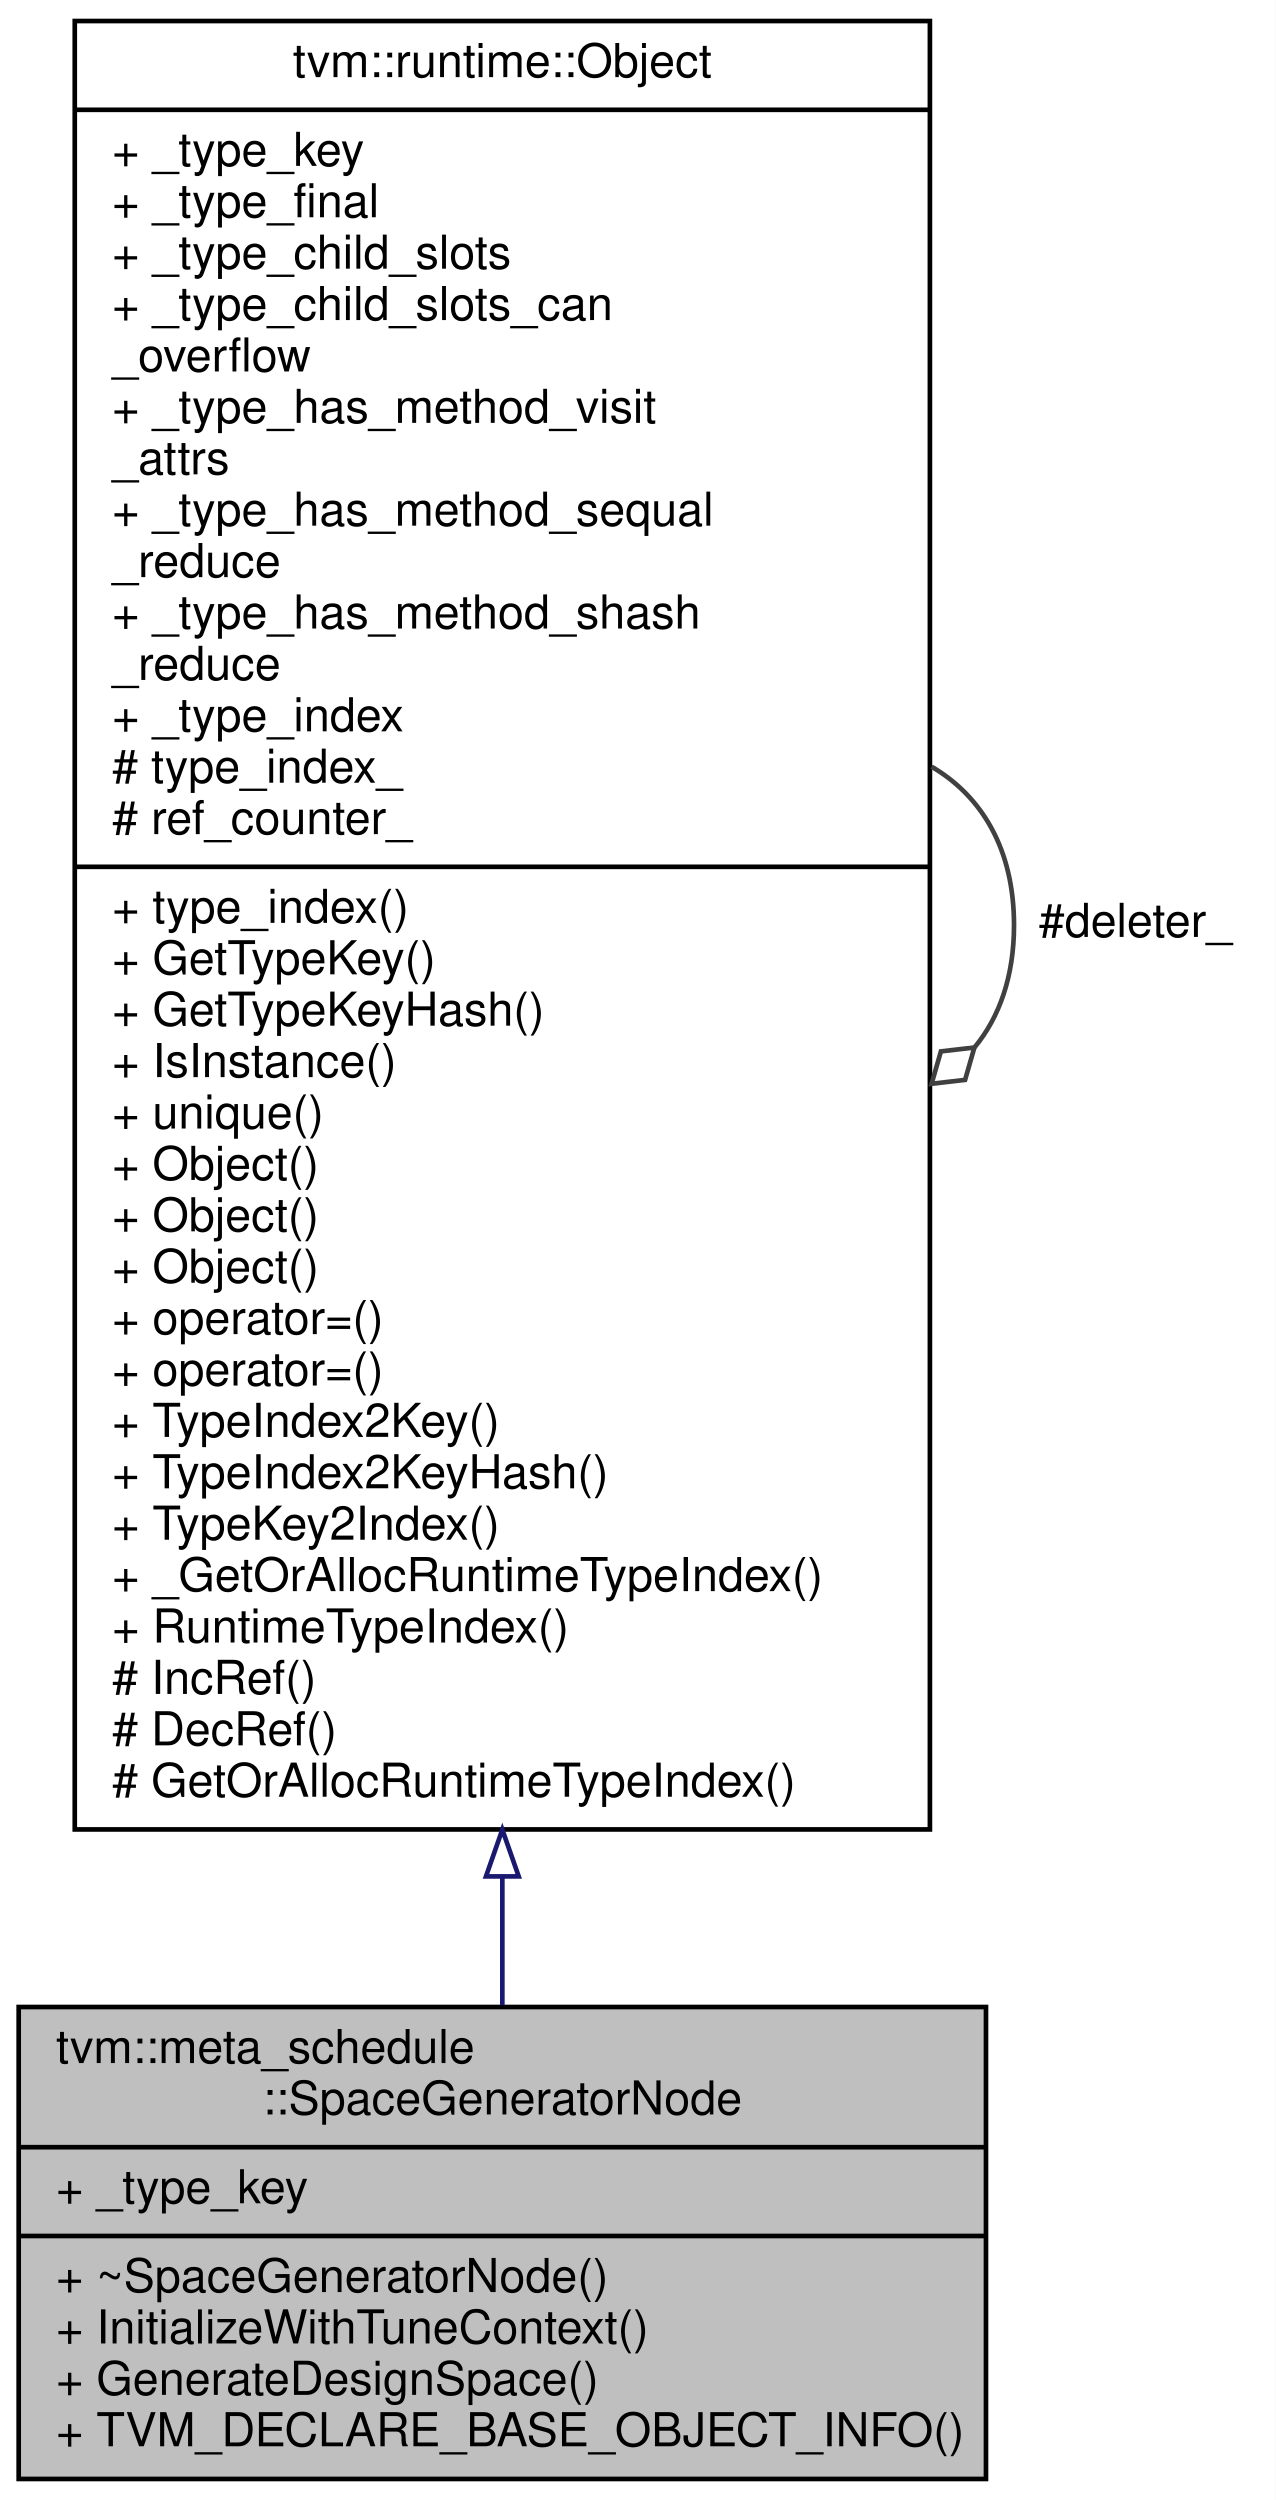
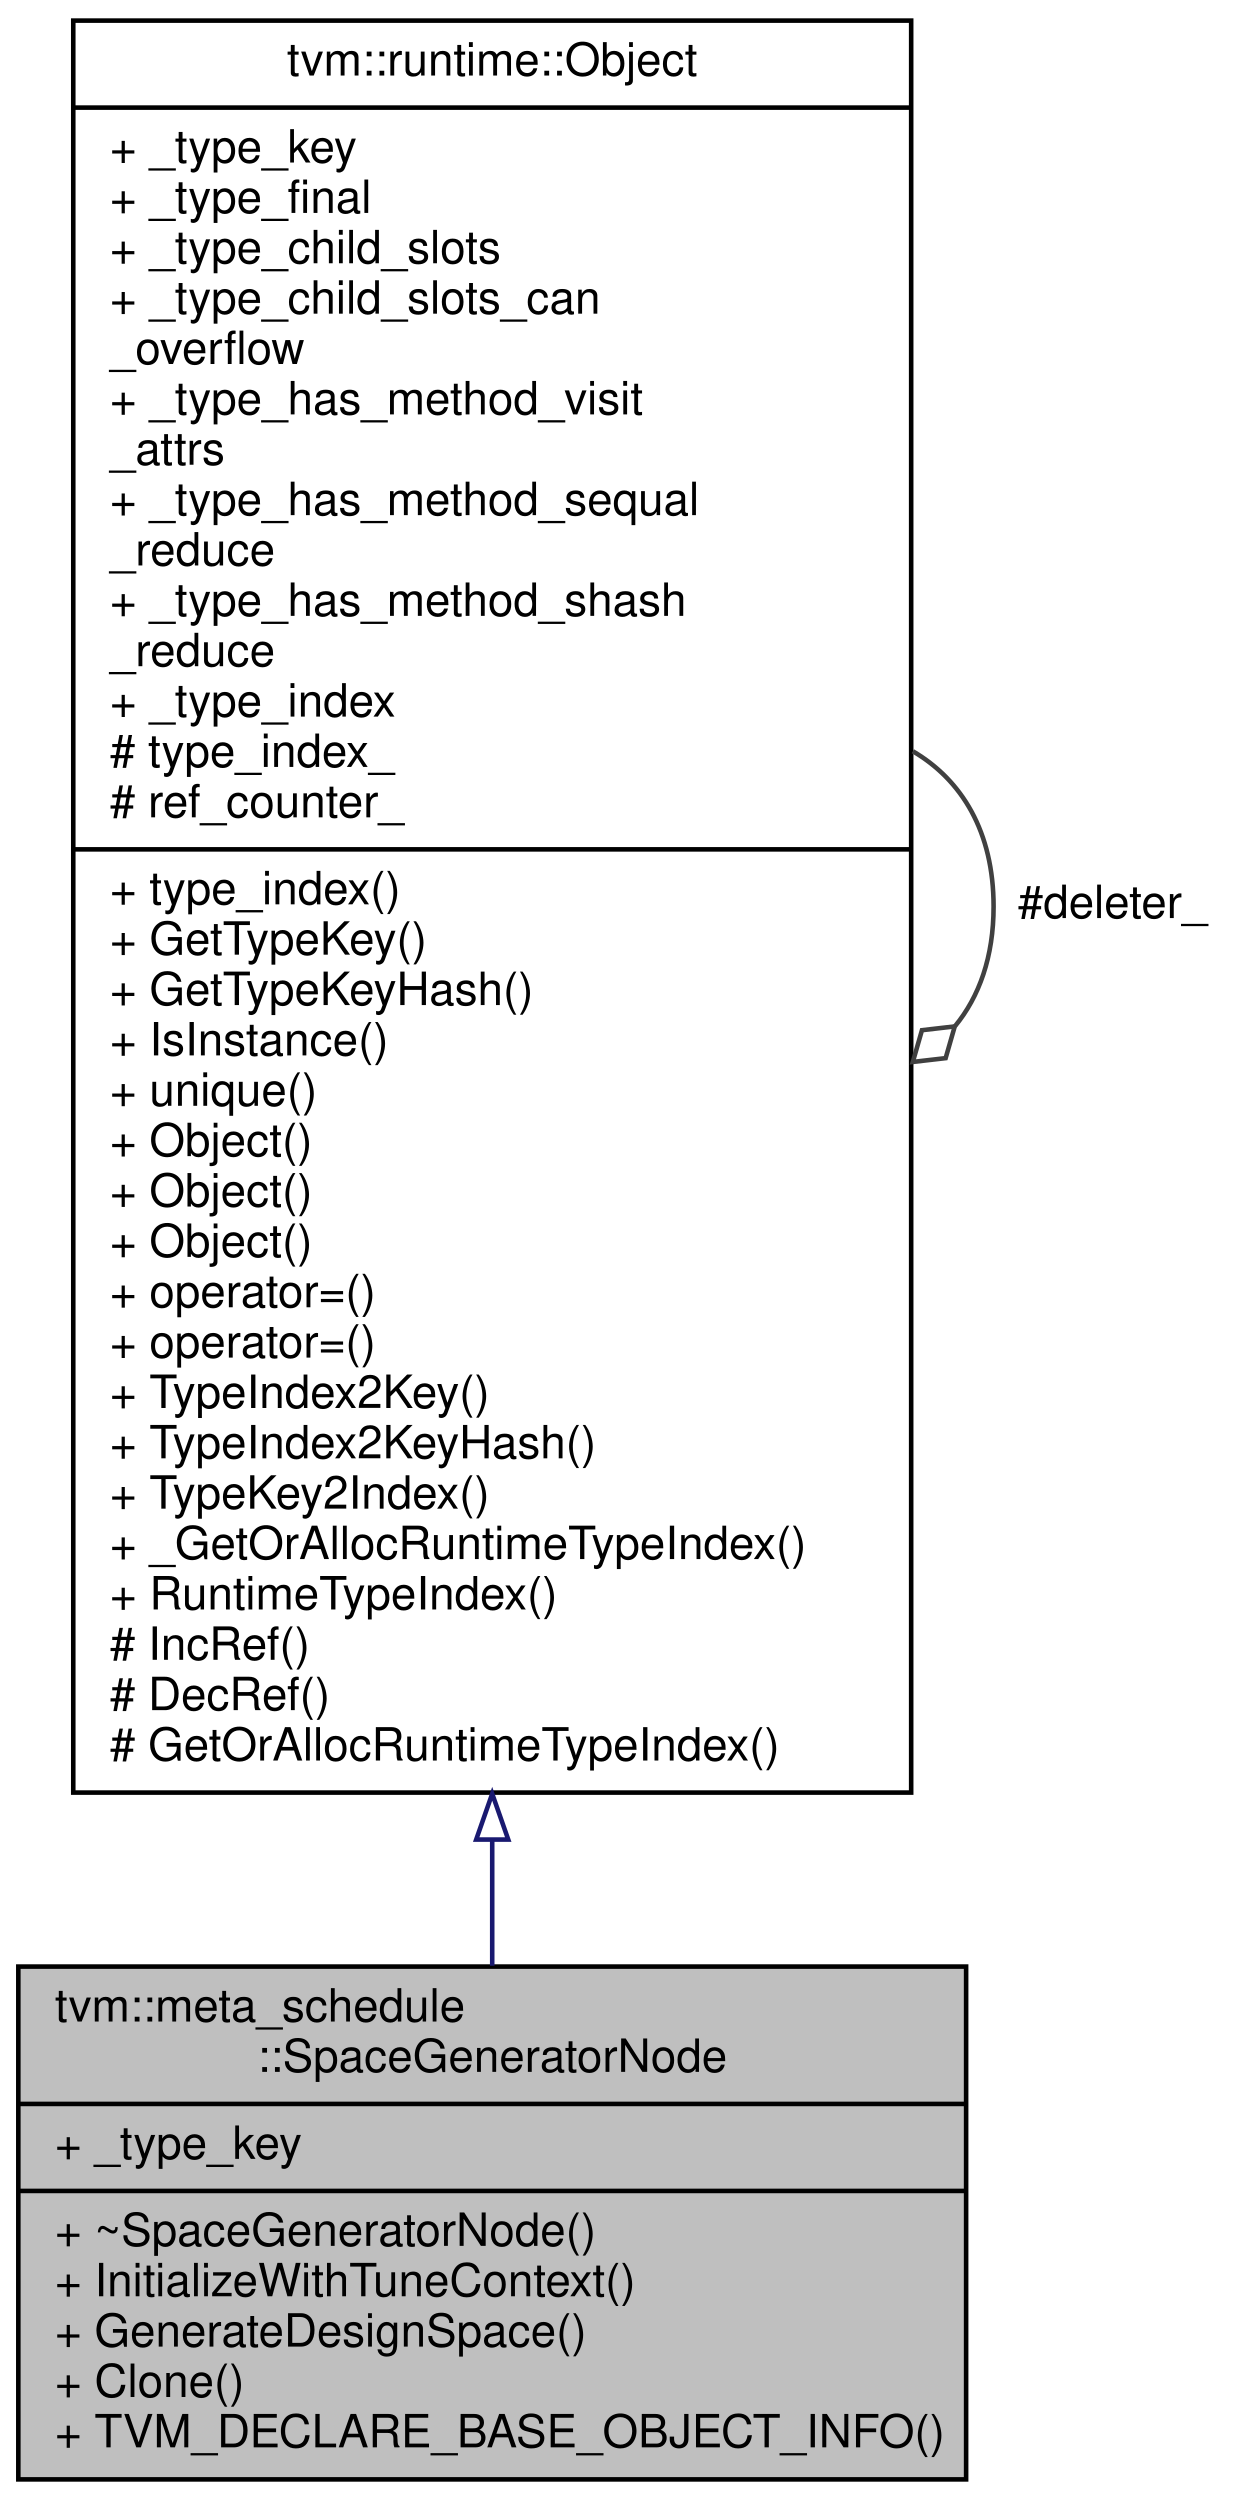
- <svg xmlns="http://www.w3.org/2000/svg" xmlns:xlink="http://www.w3.org/1999/xlink" width="273pt" height="535pt" viewBox="0.00 0.00 273.00 535.00">
-   <g id="graph0" class="graph" transform="scale(1 1) rotate(0) translate(4 531)">
-     <polygon fill="#ffffff" stroke="transparent" points="-4,4 -4,-531 269,-531 269,4 -4,4" />
+ <svg xmlns="http://www.w3.org/2000/svg" xmlns:xlink="http://www.w3.org/1999/xlink" width="273pt" height="546pt" viewBox="0.00 0.00 273.00 546.00">
+   <g id="graph0" class="graph" transform="scale(1 1) rotate(0) translate(4 542)">
+     <polygon fill="#ffffff" stroke="transparent" points="-4,4 -4,-542 269,-542 269,4 -4,4" />
    <g id="node1" class="node">
-       <polygon fill="#bfbfbf" stroke="#000000" points="0,-.5 0,-101.5 207,-101.5 207,-.5 0,-.5" />
-       <text text-anchor="start" x="8" y="-89.5" font-family="Helvetica,sans-Serif" font-size="10.00" fill="#000000">tvm::meta_schedule</text>
-       <text text-anchor="middle" x="103.5" y="-78.5" font-family="Helvetica,sans-Serif" font-size="10.00" fill="#000000">::SpaceGeneratorNode</text>
-       <polyline fill="none" stroke="#000000" points="0,-71.5 207,-71.5 " />
-       <text text-anchor="start" x="8" y="-59.5" font-family="Helvetica,sans-Serif" font-size="10.00" fill="#000000">+ _type_key</text>
-       <polyline fill="none" stroke="#000000" points="0,-52.5 207,-52.5 " />
-       <text text-anchor="start" x="8" y="-40.5" font-family="Helvetica,sans-Serif" font-size="10.00" fill="#000000">+ ~SpaceGeneratorNode()</text>
-       <text text-anchor="start" x="8" y="-29.5" font-family="Helvetica,sans-Serif" font-size="10.00" fill="#000000">+ InitializeWithTuneContext()</text>
-       <text text-anchor="start" x="8" y="-18.5" font-family="Helvetica,sans-Serif" font-size="10.00" fill="#000000">+ GenerateDesignSpace()</text>
+       <polygon fill="#bfbfbf" stroke="#000000" points="0,-.5 0,-112.5 207,-112.5 207,-.5 0,-.5" />
+       <text text-anchor="start" x="8" y="-100.5" font-family="Helvetica,sans-Serif" font-size="10.00" fill="#000000">tvm::meta_schedule</text>
+       <text text-anchor="middle" x="103.5" y="-89.5" font-family="Helvetica,sans-Serif" font-size="10.00" fill="#000000">::SpaceGeneratorNode</text>
+       <polyline fill="none" stroke="#000000" points="0,-82.5 207,-82.5 " />
+       <text text-anchor="start" x="8" y="-70.5" font-family="Helvetica,sans-Serif" font-size="10.00" fill="#000000">+ _type_key</text>
+       <polyline fill="none" stroke="#000000" points="0,-63.5 207,-63.5 " />
+       <text text-anchor="start" x="8" y="-51.5" font-family="Helvetica,sans-Serif" font-size="10.00" fill="#000000">+ ~SpaceGeneratorNode()</text>
+       <text text-anchor="start" x="8" y="-40.5" font-family="Helvetica,sans-Serif" font-size="10.00" fill="#000000">+ InitializeWithTuneContext()</text>
+       <text text-anchor="start" x="8" y="-29.5" font-family="Helvetica,sans-Serif" font-size="10.00" fill="#000000">+ GenerateDesignSpace()</text>
+       <text text-anchor="start" x="8" y="-18.5" font-family="Helvetica,sans-Serif" font-size="10.00" fill="#000000">+ Clone()</text>
      <text text-anchor="start" x="8" y="-7.5" font-family="Helvetica,sans-Serif" font-size="10.00" fill="#000000">+ TVM_DECLARE_BASE_OBJECT_INFO()</text>
    </g>
    <g id="node2" class="node">
      <g id="a_node2">
        <a xlink:href="classtvm_1_1runtime_1_1Object.html" target="_top" xlink:title="base class of all object containers. ">
-           <polygon fill="#ffffff" stroke="#000000" points="12,-139.5 12,-526.5 195,-526.5 195,-139.5 12,-139.5" />
-           <text text-anchor="middle" x="103.5" y="-514.5" font-family="Helvetica,sans-Serif" font-size="10.00" fill="#000000">tvm::runtime::Object</text>
-           <polyline fill="none" stroke="#000000" points="12,-507.5 195,-507.5 " />
-           <text text-anchor="start" x="20" y="-495.5" font-family="Helvetica,sans-Serif" font-size="10.00" fill="#000000">+ _type_key</text>
-           <text text-anchor="start" x="20" y="-484.5" font-family="Helvetica,sans-Serif" font-size="10.00" fill="#000000">+ _type_final</text>
-           <text text-anchor="start" x="20" y="-473.5" font-family="Helvetica,sans-Serif" font-size="10.00" fill="#000000">+ _type_child_slots</text>
-           <text text-anchor="start" x="20" y="-462.5" font-family="Helvetica,sans-Serif" font-size="10.00" fill="#000000">+ _type_child_slots_can</text>
-           <text text-anchor="start" x="20" y="-451.5" font-family="Helvetica,sans-Serif" font-size="10.00" fill="#000000">_overflow</text>
-           <text text-anchor="start" x="20" y="-440.5" font-family="Helvetica,sans-Serif" font-size="10.00" fill="#000000">+ _type_has_method_visit</text>
-           <text text-anchor="start" x="20" y="-429.5" font-family="Helvetica,sans-Serif" font-size="10.00" fill="#000000">_attrs</text>
-           <text text-anchor="start" x="20" y="-418.5" font-family="Helvetica,sans-Serif" font-size="10.00" fill="#000000">+ _type_has_method_sequal</text>
-           <text text-anchor="start" x="20" y="-407.5" font-family="Helvetica,sans-Serif" font-size="10.00" fill="#000000">_reduce</text>
-           <text text-anchor="start" x="20" y="-396.5" font-family="Helvetica,sans-Serif" font-size="10.00" fill="#000000">+ _type_has_method_shash</text>
-           <text text-anchor="start" x="20" y="-385.5" font-family="Helvetica,sans-Serif" font-size="10.00" fill="#000000">_reduce</text>
-           <text text-anchor="start" x="20" y="-374.5" font-family="Helvetica,sans-Serif" font-size="10.00" fill="#000000">+ _type_index</text>
-           <text text-anchor="start" x="20" y="-363.5" font-family="Helvetica,sans-Serif" font-size="10.00" fill="#000000"># type_index_</text>
-           <text text-anchor="start" x="20" y="-352.5" font-family="Helvetica,sans-Serif" font-size="10.00" fill="#000000"># ref_counter_</text>
-           <polyline fill="none" stroke="#000000" points="12,-345.5 195,-345.5 " />
-           <text text-anchor="start" x="20" y="-333.5" font-family="Helvetica,sans-Serif" font-size="10.00" fill="#000000">+ type_index()</text>
-           <text text-anchor="start" x="20" y="-322.5" font-family="Helvetica,sans-Serif" font-size="10.00" fill="#000000">+ GetTypeKey()</text>
-           <text text-anchor="start" x="20" y="-311.5" font-family="Helvetica,sans-Serif" font-size="10.00" fill="#000000">+ GetTypeKeyHash()</text>
-           <text text-anchor="start" x="20" y="-300.5" font-family="Helvetica,sans-Serif" font-size="10.00" fill="#000000">+ IsInstance()</text>
-           <text text-anchor="start" x="20" y="-289.5" font-family="Helvetica,sans-Serif" font-size="10.00" fill="#000000">+ unique()</text>
+           <polygon fill="#ffffff" stroke="#000000" points="12,-150.5 12,-537.5 195,-537.5 195,-150.5 12,-150.5" />
+           <text text-anchor="middle" x="103.5" y="-525.5" font-family="Helvetica,sans-Serif" font-size="10.00" fill="#000000">tvm::runtime::Object</text>
+           <polyline fill="none" stroke="#000000" points="12,-518.5 195,-518.5 " />
+           <text text-anchor="start" x="20" y="-506.5" font-family="Helvetica,sans-Serif" font-size="10.00" fill="#000000">+ _type_key</text>
+           <text text-anchor="start" x="20" y="-495.5" font-family="Helvetica,sans-Serif" font-size="10.00" fill="#000000">+ _type_final</text>
+           <text text-anchor="start" x="20" y="-484.5" font-family="Helvetica,sans-Serif" font-size="10.00" fill="#000000">+ _type_child_slots</text>
+           <text text-anchor="start" x="20" y="-473.5" font-family="Helvetica,sans-Serif" font-size="10.00" fill="#000000">+ _type_child_slots_can</text>
+           <text text-anchor="start" x="20" y="-462.5" font-family="Helvetica,sans-Serif" font-size="10.00" fill="#000000">_overflow</text>
+           <text text-anchor="start" x="20" y="-451.5" font-family="Helvetica,sans-Serif" font-size="10.00" fill="#000000">+ _type_has_method_visit</text>
+           <text text-anchor="start" x="20" y="-440.5" font-family="Helvetica,sans-Serif" font-size="10.00" fill="#000000">_attrs</text>
+           <text text-anchor="start" x="20" y="-429.5" font-family="Helvetica,sans-Serif" font-size="10.00" fill="#000000">+ _type_has_method_sequal</text>
+           <text text-anchor="start" x="20" y="-418.5" font-family="Helvetica,sans-Serif" font-size="10.00" fill="#000000">_reduce</text>
+           <text text-anchor="start" x="20" y="-407.5" font-family="Helvetica,sans-Serif" font-size="10.00" fill="#000000">+ _type_has_method_shash</text>
+           <text text-anchor="start" x="20" y="-396.5" font-family="Helvetica,sans-Serif" font-size="10.00" fill="#000000">_reduce</text>
+           <text text-anchor="start" x="20" y="-385.5" font-family="Helvetica,sans-Serif" font-size="10.00" fill="#000000">+ _type_index</text>
+           <text text-anchor="start" x="20" y="-374.5" font-family="Helvetica,sans-Serif" font-size="10.00" fill="#000000"># type_index_</text>
+           <text text-anchor="start" x="20" y="-363.5" font-family="Helvetica,sans-Serif" font-size="10.00" fill="#000000"># ref_counter_</text>
+           <polyline fill="none" stroke="#000000" points="12,-356.5 195,-356.5 " />
+           <text text-anchor="start" x="20" y="-344.5" font-family="Helvetica,sans-Serif" font-size="10.00" fill="#000000">+ type_index()</text>
+           <text text-anchor="start" x="20" y="-333.5" font-family="Helvetica,sans-Serif" font-size="10.00" fill="#000000">+ GetTypeKey()</text>
+           <text text-anchor="start" x="20" y="-322.5" font-family="Helvetica,sans-Serif" font-size="10.00" fill="#000000">+ GetTypeKeyHash()</text>
+           <text text-anchor="start" x="20" y="-311.5" font-family="Helvetica,sans-Serif" font-size="10.00" fill="#000000">+ IsInstance()</text>
+           <text text-anchor="start" x="20" y="-300.5" font-family="Helvetica,sans-Serif" font-size="10.00" fill="#000000">+ unique()</text>
+           <text text-anchor="start" x="20" y="-289.5" font-family="Helvetica,sans-Serif" font-size="10.00" fill="#000000">+ Object()</text>
          <text text-anchor="start" x="20" y="-278.5" font-family="Helvetica,sans-Serif" font-size="10.00" fill="#000000">+ Object()</text>
          <text text-anchor="start" x="20" y="-267.5" font-family="Helvetica,sans-Serif" font-size="10.00" fill="#000000">+ Object()</text>
-           <text text-anchor="start" x="20" y="-256.5" font-family="Helvetica,sans-Serif" font-size="10.00" fill="#000000">+ Object()</text>
+           <text text-anchor="start" x="20" y="-256.5" font-family="Helvetica,sans-Serif" font-size="10.00" fill="#000000">+ operator=()</text>
          <text text-anchor="start" x="20" y="-245.5" font-family="Helvetica,sans-Serif" font-size="10.00" fill="#000000">+ operator=()</text>
-           <text text-anchor="start" x="20" y="-234.5" font-family="Helvetica,sans-Serif" font-size="10.00" fill="#000000">+ operator=()</text>
-           <text text-anchor="start" x="20" y="-223.5" font-family="Helvetica,sans-Serif" font-size="10.00" fill="#000000">+ TypeIndex2Key()</text>
-           <text text-anchor="start" x="20" y="-212.5" font-family="Helvetica,sans-Serif" font-size="10.00" fill="#000000">+ TypeIndex2KeyHash()</text>
-           <text text-anchor="start" x="20" y="-201.5" font-family="Helvetica,sans-Serif" font-size="10.00" fill="#000000">+ TypeKey2Index()</text>
-           <text text-anchor="start" x="20" y="-190.5" font-family="Helvetica,sans-Serif" font-size="10.00" fill="#000000">+ _GetOrAllocRuntimeTypeIndex()</text>
-           <text text-anchor="start" x="20" y="-179.5" font-family="Helvetica,sans-Serif" font-size="10.00" fill="#000000">+ RuntimeTypeIndex()</text>
-           <text text-anchor="start" x="20" y="-168.5" font-family="Helvetica,sans-Serif" font-size="10.00" fill="#000000"># IncRef()</text>
-           <text text-anchor="start" x="20" y="-157.5" font-family="Helvetica,sans-Serif" font-size="10.00" fill="#000000"># DecRef()</text>
-           <text text-anchor="start" x="20" y="-146.5" font-family="Helvetica,sans-Serif" font-size="10.00" fill="#000000"># GetOrAllocRuntimeTypeIndex()</text>
+           <text text-anchor="start" x="20" y="-234.5" font-family="Helvetica,sans-Serif" font-size="10.00" fill="#000000">+ TypeIndex2Key()</text>
+           <text text-anchor="start" x="20" y="-223.5" font-family="Helvetica,sans-Serif" font-size="10.00" fill="#000000">+ TypeIndex2KeyHash()</text>
+           <text text-anchor="start" x="20" y="-212.5" font-family="Helvetica,sans-Serif" font-size="10.00" fill="#000000">+ TypeKey2Index()</text>
+           <text text-anchor="start" x="20" y="-201.5" font-family="Helvetica,sans-Serif" font-size="10.00" fill="#000000">+ _GetOrAllocRuntimeTypeIndex()</text>
+           <text text-anchor="start" x="20" y="-190.5" font-family="Helvetica,sans-Serif" font-size="10.00" fill="#000000">+ RuntimeTypeIndex()</text>
+           <text text-anchor="start" x="20" y="-179.5" font-family="Helvetica,sans-Serif" font-size="10.00" fill="#000000"># IncRef()</text>
+           <text text-anchor="start" x="20" y="-168.5" font-family="Helvetica,sans-Serif" font-size="10.00" fill="#000000"># DecRef()</text>
+           <text text-anchor="start" x="20" y="-157.5" font-family="Helvetica,sans-Serif" font-size="10.00" fill="#000000"># GetOrAllocRuntimeTypeIndex()</text>
        </a>
      </g>
    </g>
    <g id="edge1" class="edge">
-       <path fill="none" stroke="#191970" d="M103.5,-129.205C103.5,-119.533 103.5,-110.356 103.5,-101.92" />
-       <polygon fill="none" stroke="#191970" points="100,-129.453 103.5,-139.453 107,-129.453 100,-129.453" />
+       <path fill="none" stroke="#191970" d="M103.5,-140.048C103.5,-130.41 103.5,-121.214 103.5,-112.682" />
+       <polygon fill="none" stroke="#191970" points="100,-140.24 103.5,-150.24 107,-140.24 100,-140.24" />
    </g>
    <g id="edge2" class="edge">
-       <path fill="none" stroke="#404040" d="M195.363,-366.925C206.048,-360.664 213,-349.356 213,-333 213,-322.011 209.862,-313.301 204.561,-306.869" />
-       <polygon fill="none" stroke="#404040" points="204.518,-306.832 197.355,-306.006 195.363,-299.075 202.526,-299.902 204.518,-306.832" />
-       <text text-anchor="middle" x="239" y="-330.5" font-family="Helvetica,sans-Serif" font-size="10.00" fill="#000000"> #deleter_</text>
+       <path fill="none" stroke="#404040" d="M195.363,-377.925C206.048,-371.664 213,-360.356 213,-344 213,-333.011 209.862,-324.301 204.561,-317.869" />
+       <polygon fill="none" stroke="#404040" points="204.518,-317.832 197.355,-317.006 195.363,-310.075 202.526,-310.902 204.518,-317.832" />
+       <text text-anchor="middle" x="239" y="-341.5" font-family="Helvetica,sans-Serif" font-size="10.00" fill="#000000"> #deleter_</text>
    </g>
  </g>
</svg>
